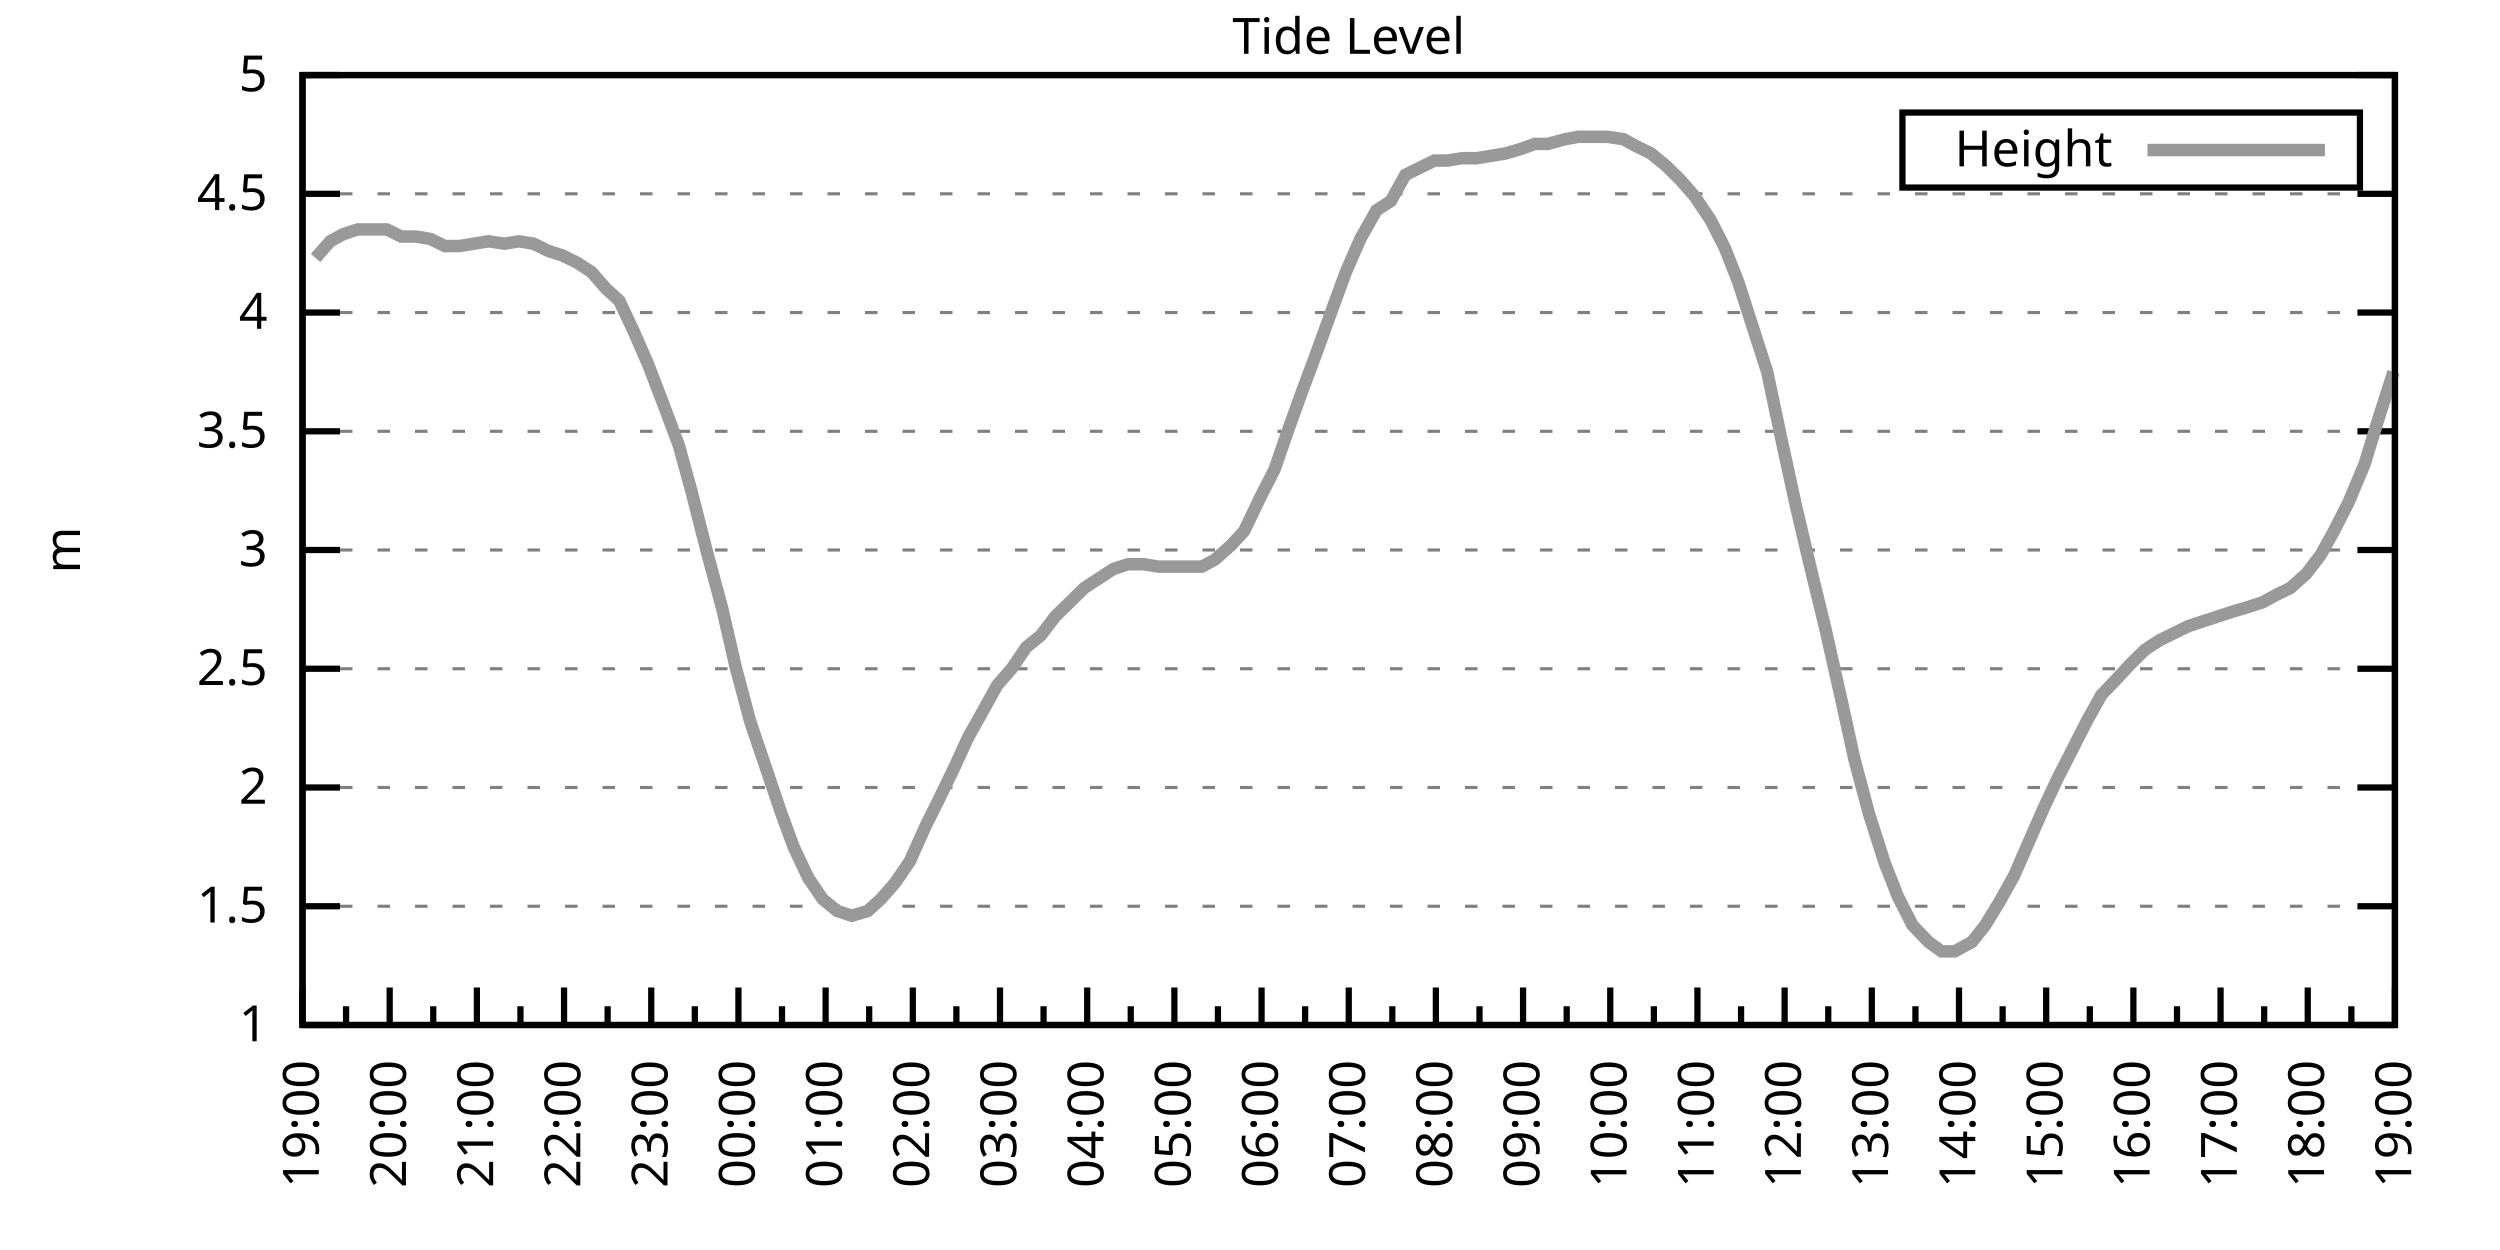
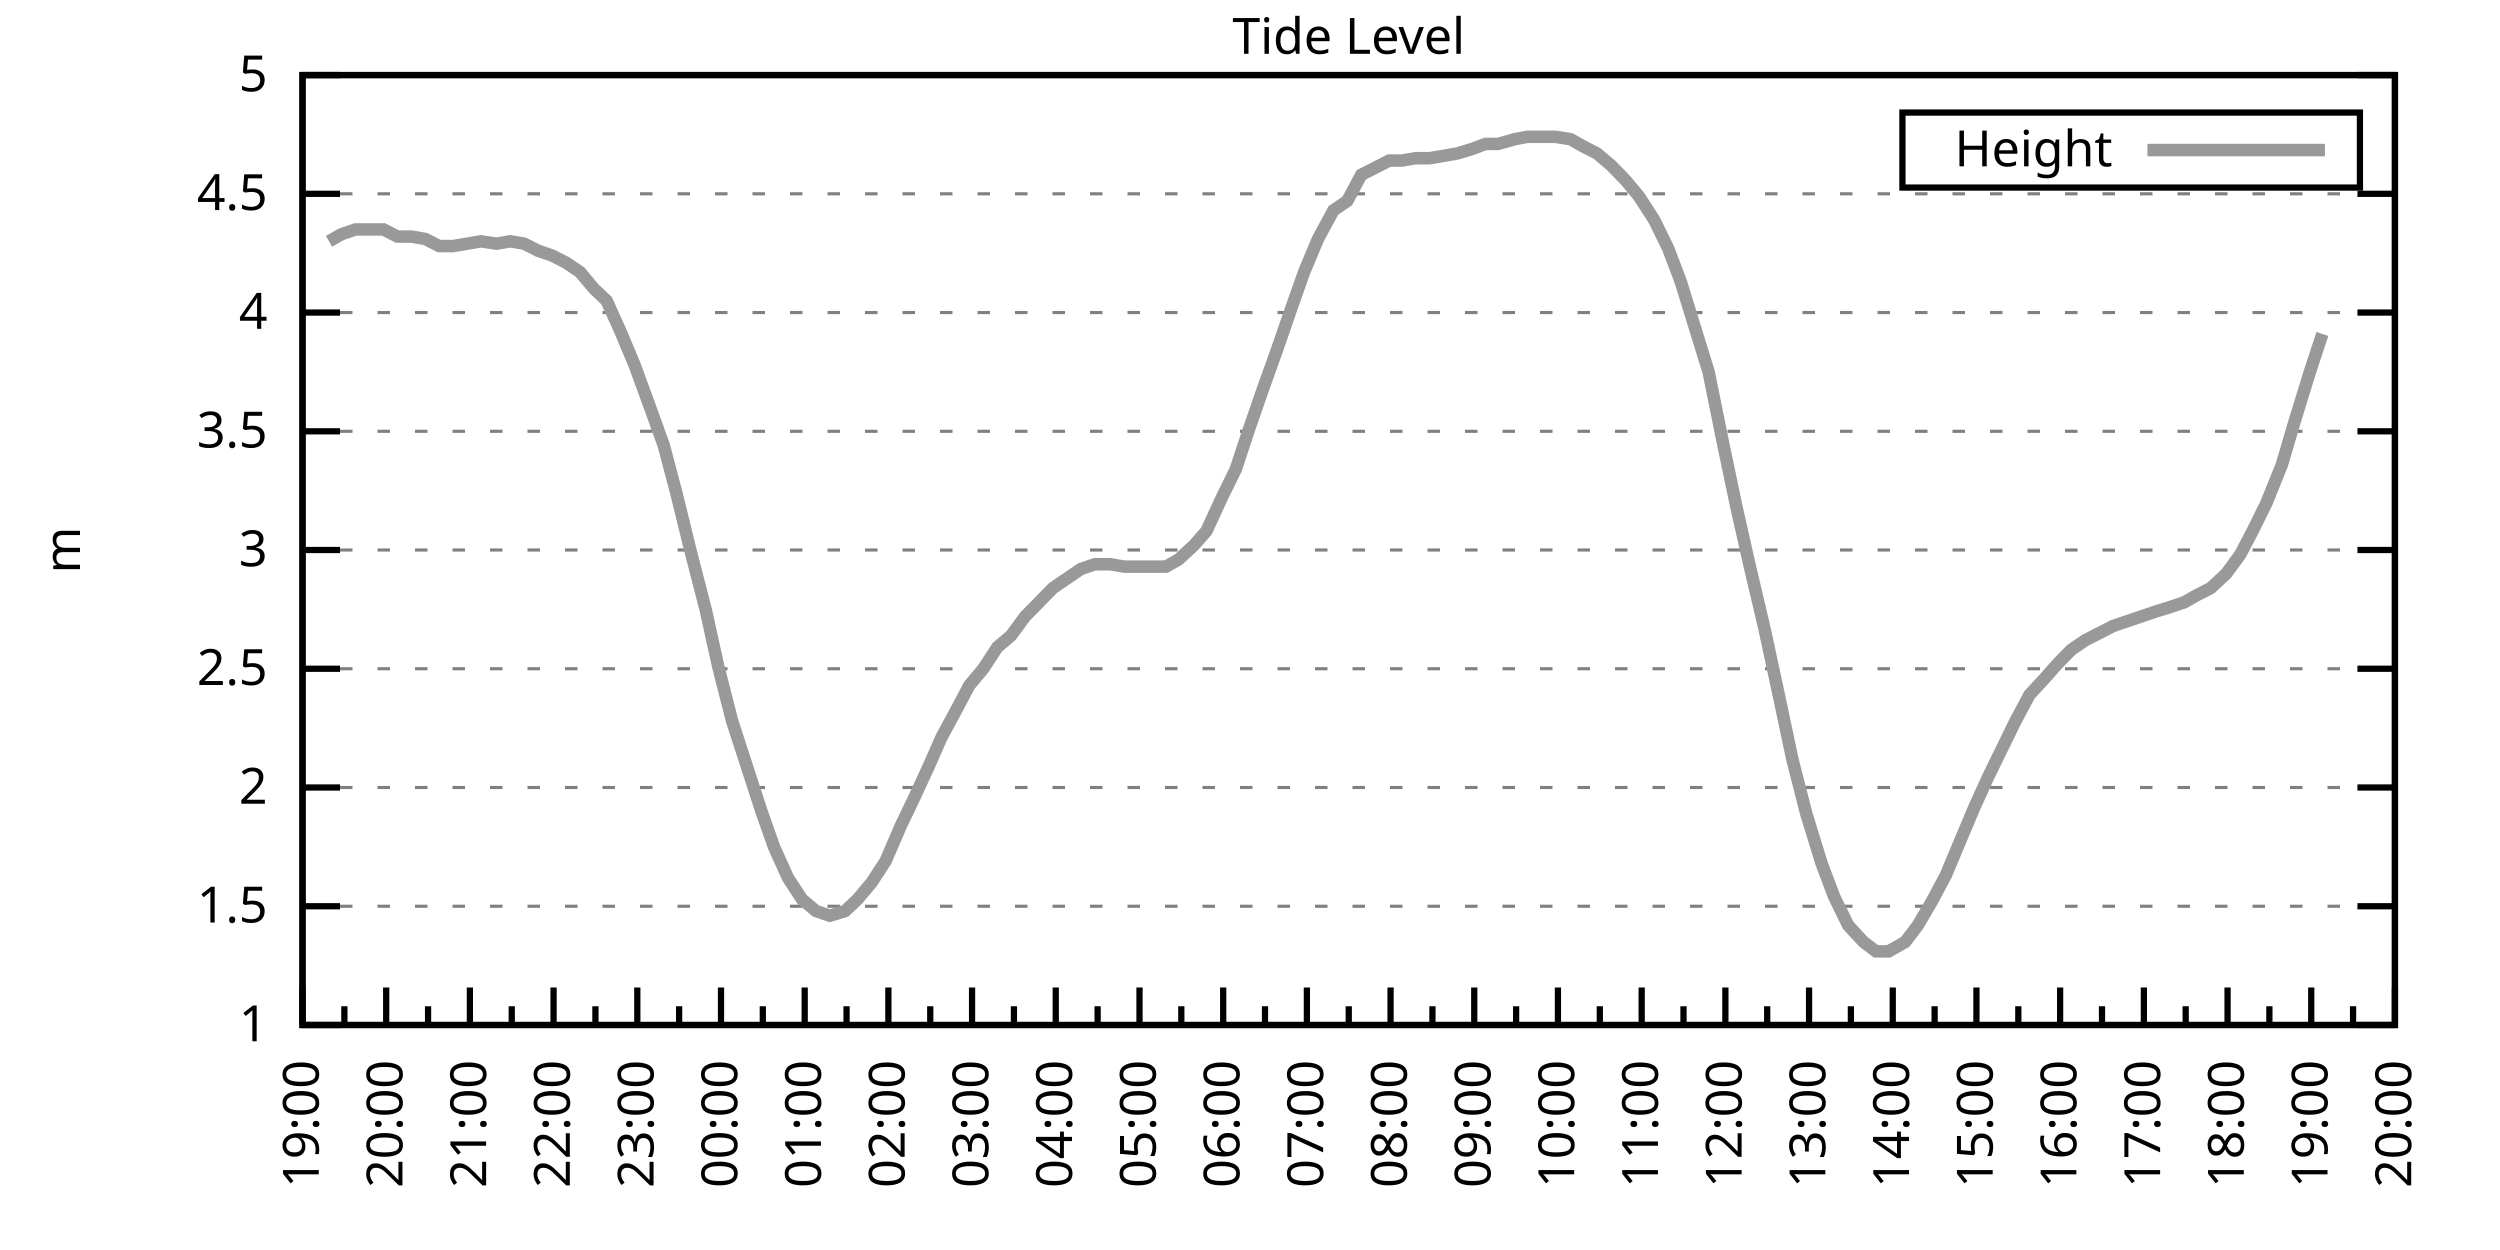
<svg xmlns="http://www.w3.org/2000/svg" xmlns:xlink="http://www.w3.org/1999/xlink" width="400" height="200" viewBox="0 0 400 200">
  <g id="gnuplot_canvas">
    <rect x="0" y="0" width="400" height="200" fill="none" />
    <defs>
      <circle id="gpDot" r="0.5" stroke-width="0.5" stroke="currentColor" />
      <path id="gpPt0" stroke-width="0.333" stroke="currentColor" d="M-1,0 h2 M0,-1 v2" />
      <path id="gpPt1" stroke-width="0.333" stroke="currentColor" d="M-1,-1 L1,1 M1,-1 L-1,1" />
      <path id="gpPt2" stroke-width="0.333" stroke="currentColor" d="M-1,0 L1,0 M0,-1 L0,1 M-1,-1 L1,1 M-1,1 L1,-1" />
      <rect id="gpPt3" stroke-width="0.333" stroke="currentColor" x="-1" y="-1" width="2" height="2" />
      <rect id="gpPt4" stroke-width="0.333" stroke="currentColor" fill="currentColor" x="-1" y="-1" width="2" height="2" />
      <circle id="gpPt5" stroke-width="0.333" stroke="currentColor" cx="0" cy="0" r="1" />
      <use xlink:href="#gpPt5" id="gpPt6" fill="currentColor" stroke="none" />
      <path id="gpPt7" stroke-width="0.333" stroke="currentColor" d="M0,-1.33 L-1.33,0.67 L1.33,0.67 z" />
      <use xlink:href="#gpPt7" id="gpPt8" fill="currentColor" stroke="none" />
      <use xlink:href="#gpPt7" id="gpPt9" stroke="currentColor" transform="rotate(180)" />
      <use xlink:href="#gpPt9" id="gpPt10" fill="currentColor" stroke="none" />
      <use xlink:href="#gpPt3" id="gpPt11" stroke="currentColor" transform="rotate(45)" />
      <use xlink:href="#gpPt11" id="gpPt12" fill="currentColor" stroke="none" />
      <path id="gpPt13" stroke-width="0.333" stroke="currentColor" d="M0,1.330 L1.265,0.411 L0.782,-1.067 L-0.782,-1.076 L-1.265,0.411 z" />
      <use xlink:href="#gpPt13" id="gpPt14" fill="currentColor" stroke="none" />
      <filter id="textbox" filterUnits="objectBoundingBox" x="0" y="0" height="1" width="1">
        <feFlood flood-color="white" flood-opacity="1" result="bgnd" />
        <feComposite in="SourceGraphic" in2="bgnd" operator="atop" />
      </filter>
      <filter id="greybox" filterUnits="objectBoundingBox" x="0" y="0" height="1" width="1">
        <feFlood flood-color="lightgrey" flood-opacity="1" result="grey" />
        <feComposite in="SourceGraphic" in2="grey" operator="atop" />
      </filter>
    </defs>
    <g fill="none" color="white" stroke="currentColor" stroke-width="1.00" stroke-linecap="butt" stroke-linejoin="miter">
</g>
    <g fill="none" color="black" stroke="currentColor" stroke-width="1.00" stroke-linecap="butt" stroke-linejoin="miter">
      <g stroke="none" shape-rendering="crispEdges">
        <polygon fill="rgb(255, 255, 255)" points="48.40,164.00 383.18,164.00 383.18,12.02 48.40,12.02 " />
      </g>
    </g>
    <g fill="none" color="black" stroke="currentColor" stroke-width="1.00" stroke-linecap="butt" stroke-linejoin="miter">
</g>
    <g fill="none" color="black" stroke="black" stroke-width="0.50" stroke-linecap="butt" stroke-linejoin="miter">
</g>
    <g fill="none" color="gray" stroke="currentColor" stroke-width="0.50" stroke-linecap="butt" stroke-linejoin="miter">
      <path stroke="gray" stroke-dasharray="2,4" class="gridline" d="M48.40,164.00 L383.19,164.00  " />
    </g>
    <g fill="none" color="gray" stroke="gray" stroke-width="1.00" stroke-linecap="butt" stroke-linejoin="miter">
</g>
    <g fill="none" color="black" stroke="currentColor" stroke-width="1.00" stroke-linecap="butt" stroke-linejoin="miter">
      <path stroke="black" d="M48.40,164.00 L54.40,164.00 M383.19,164.00 L377.19,164.00  " />
      <g transform="translate(42.80,166.60)" stroke="none" fill="black" font-family="Sans" font-size="8.00" text-anchor="end">
        <text>
          <tspan font-family="Sans"> 1</tspan>
        </text>
      </g>
    </g>
    <g fill="none" color="black" stroke="currentColor" stroke-width="1.00" stroke-linecap="butt" stroke-linejoin="miter">
</g>
    <g fill="none" color="black" stroke="black" stroke-width="0.50" stroke-linecap="butt" stroke-linejoin="miter">
</g>
    <g fill="none" color="gray" stroke="currentColor" stroke-width="0.50" stroke-linecap="butt" stroke-linejoin="miter">
      <path stroke="gray" stroke-dasharray="2,4" class="gridline" d="M48.40,145.00 L383.19,145.00  " />
    </g>
    <g fill="none" color="gray" stroke="gray" stroke-width="1.00" stroke-linecap="butt" stroke-linejoin="miter">
</g>
    <g fill="none" color="black" stroke="currentColor" stroke-width="1.00" stroke-linecap="butt" stroke-linejoin="miter">
      <path stroke="black" d="M48.40,145.00 L54.40,145.00 M383.19,145.00 L377.19,145.00  " />
      <g transform="translate(42.80,147.60)" stroke="none" fill="black" font-family="Sans" font-size="8.00" text-anchor="end">
        <text>
          <tspan font-family="Sans"> 1.5</tspan>
        </text>
      </g>
    </g>
    <g fill="none" color="black" stroke="currentColor" stroke-width="1.00" stroke-linecap="butt" stroke-linejoin="miter">
</g>
    <g fill="none" color="black" stroke="black" stroke-width="0.50" stroke-linecap="butt" stroke-linejoin="miter">
</g>
    <g fill="none" color="gray" stroke="currentColor" stroke-width="0.50" stroke-linecap="butt" stroke-linejoin="miter">
      <path stroke="gray" stroke-dasharray="2,4" class="gridline" d="M48.40,126.00 L383.19,126.00  " />
    </g>
    <g fill="none" color="gray" stroke="gray" stroke-width="1.00" stroke-linecap="butt" stroke-linejoin="miter">
</g>
    <g fill="none" color="black" stroke="currentColor" stroke-width="1.00" stroke-linecap="butt" stroke-linejoin="miter">
      <path stroke="black" d="M48.40,126.00 L54.40,126.00 M383.19,126.00 L377.19,126.00  " />
      <g transform="translate(42.80,128.60)" stroke="none" fill="black" font-family="Sans" font-size="8.00" text-anchor="end">
        <text>
          <tspan font-family="Sans"> 2</tspan>
        </text>
      </g>
    </g>
    <g fill="none" color="black" stroke="currentColor" stroke-width="1.00" stroke-linecap="butt" stroke-linejoin="miter">
</g>
    <g fill="none" color="black" stroke="black" stroke-width="0.50" stroke-linecap="butt" stroke-linejoin="miter">
</g>
    <g fill="none" color="gray" stroke="currentColor" stroke-width="0.50" stroke-linecap="butt" stroke-linejoin="miter">
      <path stroke="gray" stroke-dasharray="2,4" class="gridline" d="M48.40,107.00 L383.19,107.00  " />
    </g>
    <g fill="none" color="gray" stroke="gray" stroke-width="1.00" stroke-linecap="butt" stroke-linejoin="miter">
</g>
    <g fill="none" color="black" stroke="currentColor" stroke-width="1.00" stroke-linecap="butt" stroke-linejoin="miter">
      <path stroke="black" d="M48.40,107.00 L54.40,107.00 M383.19,107.00 L377.19,107.00  " />
      <g transform="translate(42.80,109.60)" stroke="none" fill="black" font-family="Sans" font-size="8.00" text-anchor="end">
        <text>
          <tspan font-family="Sans"> 2.5</tspan>
        </text>
      </g>
    </g>
    <g fill="none" color="black" stroke="currentColor" stroke-width="1.00" stroke-linecap="butt" stroke-linejoin="miter">
</g>
    <g fill="none" color="black" stroke="black" stroke-width="0.50" stroke-linecap="butt" stroke-linejoin="miter">
</g>
    <g fill="none" color="gray" stroke="currentColor" stroke-width="0.50" stroke-linecap="butt" stroke-linejoin="miter">
      <path stroke="gray" stroke-dasharray="2,4" class="gridline" d="M48.40,88.00 L383.19,88.00  " />
    </g>
    <g fill="none" color="gray" stroke="gray" stroke-width="1.00" stroke-linecap="butt" stroke-linejoin="miter">
</g>
    <g fill="none" color="black" stroke="currentColor" stroke-width="1.00" stroke-linecap="butt" stroke-linejoin="miter">
      <path stroke="black" d="M48.40,88.00 L54.40,88.00 M383.19,88.00 L377.19,88.00  " />
      <g transform="translate(42.80,90.60)" stroke="none" fill="black" font-family="Sans" font-size="8.00" text-anchor="end">
        <text>
          <tspan font-family="Sans"> 3</tspan>
        </text>
      </g>
    </g>
    <g fill="none" color="black" stroke="currentColor" stroke-width="1.00" stroke-linecap="butt" stroke-linejoin="miter">
</g>
    <g fill="none" color="black" stroke="black" stroke-width="0.50" stroke-linecap="butt" stroke-linejoin="miter">
</g>
    <g fill="none" color="gray" stroke="currentColor" stroke-width="0.50" stroke-linecap="butt" stroke-linejoin="miter">
      <path stroke="gray" stroke-dasharray="2,4" class="gridline" d="M48.40,69.01 L383.19,69.01  " />
    </g>
    <g fill="none" color="gray" stroke="gray" stroke-width="1.00" stroke-linecap="butt" stroke-linejoin="miter">
</g>
    <g fill="none" color="black" stroke="currentColor" stroke-width="1.00" stroke-linecap="butt" stroke-linejoin="miter">
      <path stroke="black" d="M48.40,69.01 L54.40,69.01 M383.19,69.01 L377.19,69.01  " />
      <g transform="translate(42.80,71.61)" stroke="none" fill="black" font-family="Sans" font-size="8.00" text-anchor="end">
        <text>
          <tspan font-family="Sans"> 3.5</tspan>
        </text>
      </g>
    </g>
    <g fill="none" color="black" stroke="currentColor" stroke-width="1.00" stroke-linecap="butt" stroke-linejoin="miter">
</g>
    <g fill="none" color="black" stroke="black" stroke-width="0.50" stroke-linecap="butt" stroke-linejoin="miter">
</g>
    <g fill="none" color="gray" stroke="currentColor" stroke-width="0.50" stroke-linecap="butt" stroke-linejoin="miter">
      <path stroke="gray" stroke-dasharray="2,4" class="gridline" d="M48.40,50.01 L383.19,50.01  " />
    </g>
    <g fill="none" color="gray" stroke="gray" stroke-width="1.00" stroke-linecap="butt" stroke-linejoin="miter">
</g>
    <g fill="none" color="black" stroke="currentColor" stroke-width="1.00" stroke-linecap="butt" stroke-linejoin="miter">
      <path stroke="black" d="M48.40,50.01 L54.40,50.01 M383.19,50.01 L377.19,50.01  " />
      <g transform="translate(42.80,52.61)" stroke="none" fill="black" font-family="Sans" font-size="8.00" text-anchor="end">
        <text>
          <tspan font-family="Sans"> 4</tspan>
        </text>
      </g>
    </g>
    <g fill="none" color="black" stroke="currentColor" stroke-width="1.00" stroke-linecap="butt" stroke-linejoin="miter">
</g>
    <g fill="none" color="black" stroke="black" stroke-width="0.50" stroke-linecap="butt" stroke-linejoin="miter">
</g>
    <g fill="none" color="gray" stroke="currentColor" stroke-width="0.50" stroke-linecap="butt" stroke-linejoin="miter">
      <path stroke="gray" stroke-dasharray="2,4" class="gridline" d="M48.40,31.01 L383.19,31.01  " />
    </g>
    <g fill="none" color="gray" stroke="gray" stroke-width="1.00" stroke-linecap="butt" stroke-linejoin="miter">
</g>
    <g fill="none" color="black" stroke="currentColor" stroke-width="1.00" stroke-linecap="butt" stroke-linejoin="miter">
      <path stroke="black" d="M48.40,31.01 L54.40,31.01 M383.19,31.01 L377.19,31.01  " />
      <g transform="translate(42.80,33.61)" stroke="none" fill="black" font-family="Sans" font-size="8.00" text-anchor="end">
        <text>
          <tspan font-family="Sans"> 4.5</tspan>
        </text>
      </g>
    </g>
    <g fill="none" color="black" stroke="currentColor" stroke-width="1.00" stroke-linecap="butt" stroke-linejoin="miter">
</g>
    <g fill="none" color="black" stroke="black" stroke-width="0.50" stroke-linecap="butt" stroke-linejoin="miter">
</g>
    <g fill="none" color="gray" stroke="currentColor" stroke-width="0.50" stroke-linecap="butt" stroke-linejoin="miter">
      <path stroke="gray" stroke-dasharray="2,4" class="gridline" d="M48.40,12.01 L383.19,12.01  " />
    </g>
    <g fill="none" color="gray" stroke="gray" stroke-width="1.00" stroke-linecap="butt" stroke-linejoin="miter">
</g>
    <g fill="none" color="black" stroke="currentColor" stroke-width="1.00" stroke-linecap="butt" stroke-linejoin="miter">
      <path stroke="black" d="M48.40,12.01 L54.40,12.01 M383.19,12.01 L377.19,12.01  " />
      <g transform="translate(42.80,14.61)" stroke="none" fill="black" font-family="Sans" font-size="8.00" text-anchor="end">
        <text>
          <tspan font-family="Sans"> 5</tspan>
        </text>
      </g>
    </g>
    <g fill="none" color="black" stroke="currentColor" stroke-width="1.00" stroke-linecap="butt" stroke-linejoin="miter">
      <path stroke="black" d="M48.40,164.00 L48.40,158.00  " />
      <g transform="translate(51.00,169.60) rotate(270)" stroke="none" fill="black" font-family="Sans" font-size="8.00" text-anchor="end">
        <text>
          <tspan font-family="Sans">19:00</tspan>
        </text>
      </g>
    </g>
    <g fill="none" color="black" stroke="currentColor" stroke-width="1.00" stroke-linecap="butt" stroke-linejoin="miter">
-       <path stroke="black" d="M55.37,164.00 L55.37,161.00 M62.35,164.00 L62.35,158.00  " />
-       <g transform="translate(64.95,169.60) rotate(270)" stroke="none" fill="black" font-family="Sans" font-size="8.00" text-anchor="end">
+       <path stroke="black" d="M55.10,164.00 L55.10,161.00 M61.79,164.00 L61.79,158.00  " />
+       <g transform="translate(64.39,169.60) rotate(270)" stroke="none" fill="black" font-family="Sans" font-size="8.00" text-anchor="end">
        <text>
          <tspan font-family="Sans">20:00</tspan>
        </text>
      </g>
    </g>
    <g fill="none" color="black" stroke="currentColor" stroke-width="1.00" stroke-linecap="butt" stroke-linejoin="miter">
-       <path stroke="black" d="M69.32,164.00 L69.32,161.00 M76.30,164.00 L76.30,158.00  " />
-       <g transform="translate(78.90,169.60) rotate(270)" stroke="none" fill="black" font-family="Sans" font-size="8.00" text-anchor="end">
+       <path stroke="black" d="M68.49,164.00 L68.49,161.00 M75.18,164.00 L75.18,158.00  " />
+       <g transform="translate(77.78,169.60) rotate(270)" stroke="none" fill="black" font-family="Sans" font-size="8.00" text-anchor="end">
        <text>
          <tspan font-family="Sans">21:00</tspan>
        </text>
      </g>
    </g>
    <g fill="none" color="black" stroke="currentColor" stroke-width="1.00" stroke-linecap="butt" stroke-linejoin="miter">
-       <path stroke="black" d="M83.27,164.00 L83.27,161.00 M90.25,164.00 L90.25,158.00  " />
-       <g transform="translate(92.85,169.60) rotate(270)" stroke="none" fill="black" font-family="Sans" font-size="8.00" text-anchor="end">
+       <path stroke="black" d="M81.88,164.00 L81.88,161.00 M88.57,164.00 L88.57,158.00  " />
+       <g transform="translate(91.17,169.60) rotate(270)" stroke="none" fill="black" font-family="Sans" font-size="8.00" text-anchor="end">
        <text>
          <tspan font-family="Sans">22:00</tspan>
        </text>
      </g>
    </g>
    <g fill="none" color="black" stroke="currentColor" stroke-width="1.00" stroke-linecap="butt" stroke-linejoin="miter">
-       <path stroke="black" d="M97.22,164.00 L97.22,161.00 M104.20,164.00 L104.20,158.00  " />
-       <g transform="translate(106.80,169.60) rotate(270)" stroke="none" fill="black" font-family="Sans" font-size="8.00" text-anchor="end">
+       <path stroke="black" d="M95.27,164.00 L95.27,161.00 M101.97,164.00 L101.97,158.00  " />
+       <g transform="translate(104.57,169.60) rotate(270)" stroke="none" fill="black" font-family="Sans" font-size="8.00" text-anchor="end">
        <text>
          <tspan font-family="Sans">23:00</tspan>
        </text>
      </g>
    </g>
    <g fill="none" color="black" stroke="currentColor" stroke-width="1.00" stroke-linecap="butt" stroke-linejoin="miter">
-       <path stroke="black" d="M111.17,164.00 L111.17,161.00 M118.15,164.00 L118.15,158.00  " />
-       <g transform="translate(120.75,169.60) rotate(270)" stroke="none" fill="black" font-family="Sans" font-size="8.00" text-anchor="end">
+       <path stroke="black" d="M108.66,164.00 L108.66,161.00 M115.36,164.00 L115.36,158.00  " />
+       <g transform="translate(117.96,169.60) rotate(270)" stroke="none" fill="black" font-family="Sans" font-size="8.00" text-anchor="end">
        <text>
          <tspan font-family="Sans">00:00</tspan>
        </text>
      </g>
    </g>
    <g fill="none" color="black" stroke="currentColor" stroke-width="1.00" stroke-linecap="butt" stroke-linejoin="miter">
-       <path stroke="black" d="M125.12,164.00 L125.12,161.00 M132.10,164.00 L132.10,158.00  " />
-       <g transform="translate(134.70,169.60) rotate(270)" stroke="none" fill="black" font-family="Sans" font-size="8.00" text-anchor="end">
+       <path stroke="black" d="M122.05,164.00 L122.05,161.00 M128.75,164.00 L128.75,158.00  " />
+       <g transform="translate(131.35,169.60) rotate(270)" stroke="none" fill="black" font-family="Sans" font-size="8.00" text-anchor="end">
        <text>
          <tspan font-family="Sans">01:00</tspan>
        </text>
      </g>
    </g>
    <g fill="none" color="black" stroke="currentColor" stroke-width="1.00" stroke-linecap="butt" stroke-linejoin="miter">
-       <path stroke="black" d="M139.07,164.00 L139.07,161.00 M146.05,164.00 L146.05,158.00  " />
-       <g transform="translate(148.65,169.60) rotate(270)" stroke="none" fill="black" font-family="Sans" font-size="8.00" text-anchor="end">
+       <path stroke="black" d="M135.45,164.00 L135.45,161.00 M142.14,164.00 L142.14,158.00  " />
+       <g transform="translate(144.74,169.60) rotate(270)" stroke="none" fill="black" font-family="Sans" font-size="8.00" text-anchor="end">
        <text>
          <tspan font-family="Sans">02:00</tspan>
        </text>
      </g>
    </g>
    <g fill="none" color="black" stroke="currentColor" stroke-width="1.00" stroke-linecap="butt" stroke-linejoin="miter">
-       <path stroke="black" d="M153.02,164.00 L153.02,161.00 M160.00,164.00 L160.00,158.00  " />
-       <g transform="translate(162.60,169.60) rotate(270)" stroke="none" fill="black" font-family="Sans" font-size="8.00" text-anchor="end">
+       <path stroke="black" d="M148.84,164.00 L148.84,161.00 M155.53,164.00 L155.53,158.00  " />
+       <g transform="translate(158.13,169.60) rotate(270)" stroke="none" fill="black" font-family="Sans" font-size="8.00" text-anchor="end">
        <text>
          <tspan font-family="Sans">03:00</tspan>
        </text>
      </g>
    </g>
    <g fill="none" color="black" stroke="currentColor" stroke-width="1.00" stroke-linecap="butt" stroke-linejoin="miter">
-       <path stroke="black" d="M166.97,164.00 L166.97,161.00 M173.95,164.00 L173.95,158.00  " />
-       <g transform="translate(176.55,169.60) rotate(270)" stroke="none" fill="black" font-family="Sans" font-size="8.00" text-anchor="end">
+       <path stroke="black" d="M162.23,164.00 L162.23,161.00 M168.92,164.00 L168.92,158.00  " />
+       <g transform="translate(171.52,169.60) rotate(270)" stroke="none" fill="black" font-family="Sans" font-size="8.00" text-anchor="end">
        <text>
          <tspan font-family="Sans">04:00</tspan>
        </text>
      </g>
    </g>
    <g fill="none" color="black" stroke="currentColor" stroke-width="1.00" stroke-linecap="butt" stroke-linejoin="miter">
-       <path stroke="black" d="M180.92,164.00 L180.92,161.00 M187.90,164.00 L187.90,158.00  " />
-       <g transform="translate(190.50,169.60) rotate(270)" stroke="none" fill="black" font-family="Sans" font-size="8.00" text-anchor="end">
+       <path stroke="black" d="M175.62,164.00 L175.62,161.00 M182.32,164.00 L182.32,158.00  " />
+       <g transform="translate(184.92,169.60) rotate(270)" stroke="none" fill="black" font-family="Sans" font-size="8.00" text-anchor="end">
        <text>
          <tspan font-family="Sans">05:00</tspan>
        </text>
      </g>
    </g>
    <g fill="none" color="black" stroke="currentColor" stroke-width="1.00" stroke-linecap="butt" stroke-linejoin="miter">
-       <path stroke="black" d="M194.87,164.00 L194.87,161.00 M201.85,164.00 L201.85,158.00  " />
-       <g transform="translate(204.45,169.60) rotate(270)" stroke="none" fill="black" font-family="Sans" font-size="8.00" text-anchor="end">
+       <path stroke="black" d="M189.01,164.00 L189.01,161.00 M195.71,164.00 L195.71,158.00  " />
+       <g transform="translate(198.31,169.60) rotate(270)" stroke="none" fill="black" font-family="Sans" font-size="8.00" text-anchor="end">
        <text>
          <tspan font-family="Sans">06:00</tspan>
        </text>
      </g>
    </g>
    <g fill="none" color="black" stroke="currentColor" stroke-width="1.00" stroke-linecap="butt" stroke-linejoin="miter">
-       <path stroke="black" d="M208.82,164.00 L208.82,161.00 M215.80,164.00 L215.80,158.00  " />
-       <g transform="translate(218.40,169.60) rotate(270)" stroke="none" fill="black" font-family="Sans" font-size="8.00" text-anchor="end">
+       <path stroke="black" d="M202.40,164.00 L202.40,161.00 M209.10,164.00 L209.10,158.00  " />
+       <g transform="translate(211.70,169.60) rotate(270)" stroke="none" fill="black" font-family="Sans" font-size="8.00" text-anchor="end">
        <text>
          <tspan font-family="Sans">07:00</tspan>
        </text>
      </g>
    </g>
    <g fill="none" color="black" stroke="currentColor" stroke-width="1.00" stroke-linecap="butt" stroke-linejoin="miter">
-       <path stroke="black" d="M222.77,164.00 L222.77,161.00 M229.74,164.00 L229.74,158.00  " />
-       <g transform="translate(232.34,169.60) rotate(270)" stroke="none" fill="black" font-family="Sans" font-size="8.00" text-anchor="end">
+       <path stroke="black" d="M215.80,164.00 L215.80,161.00 M222.49,164.00 L222.49,158.00  " />
+       <g transform="translate(225.09,169.60) rotate(270)" stroke="none" fill="black" font-family="Sans" font-size="8.00" text-anchor="end">
        <text>
          <tspan font-family="Sans">08:00</tspan>
        </text>
      </g>
    </g>
    <g fill="none" color="black" stroke="currentColor" stroke-width="1.00" stroke-linecap="butt" stroke-linejoin="miter">
-       <path stroke="black" d="M236.72,164.00 L236.72,161.00 M243.69,164.00 L243.69,158.00  " />
-       <g transform="translate(246.29,169.60) rotate(270)" stroke="none" fill="black" font-family="Sans" font-size="8.00" text-anchor="end">
+       <path stroke="black" d="M229.19,164.00 L229.19,161.00 M235.88,164.00 L235.88,158.00  " />
+       <g transform="translate(238.48,169.60) rotate(270)" stroke="none" fill="black" font-family="Sans" font-size="8.00" text-anchor="end">
        <text>
          <tspan font-family="Sans">09:00</tspan>
        </text>
      </g>
    </g>
    <g fill="none" color="black" stroke="currentColor" stroke-width="1.00" stroke-linecap="butt" stroke-linejoin="miter">
-       <path stroke="black" d="M250.67,164.00 L250.67,161.00 M257.64,164.00 L257.64,158.00  " />
-       <g transform="translate(260.24,169.60) rotate(270)" stroke="none" fill="black" font-family="Sans" font-size="8.00" text-anchor="end">
+       <path stroke="black" d="M242.58,164.00 L242.58,161.00 M249.27,164.00 L249.27,158.00  " />
+       <g transform="translate(251.87,169.60) rotate(270)" stroke="none" fill="black" font-family="Sans" font-size="8.00" text-anchor="end">
        <text>
          <tspan font-family="Sans">10:00</tspan>
        </text>
      </g>
    </g>
    <g fill="none" color="black" stroke="currentColor" stroke-width="1.00" stroke-linecap="butt" stroke-linejoin="miter">
-       <path stroke="black" d="M264.62,164.00 L264.62,161.00 M271.59,164.00 L271.59,158.00  " />
-       <g transform="translate(274.19,169.60) rotate(270)" stroke="none" fill="black" font-family="Sans" font-size="8.00" text-anchor="end">
+       <path stroke="black" d="M255.97,164.00 L255.97,161.00 M262.67,164.00 L262.67,158.00  " />
+       <g transform="translate(265.27,169.60) rotate(270)" stroke="none" fill="black" font-family="Sans" font-size="8.00" text-anchor="end">
        <text>
          <tspan font-family="Sans">11:00</tspan>
        </text>
      </g>
    </g>
    <g fill="none" color="black" stroke="currentColor" stroke-width="1.00" stroke-linecap="butt" stroke-linejoin="miter">
-       <path stroke="black" d="M278.57,164.00 L278.57,161.00 M285.54,164.00 L285.54,158.00  " />
-       <g transform="translate(288.14,169.60) rotate(270)" stroke="none" fill="black" font-family="Sans" font-size="8.00" text-anchor="end">
+       <path stroke="black" d="M269.36,164.00 L269.36,161.00 M276.06,164.00 L276.06,158.00  " />
+       <g transform="translate(278.66,169.60) rotate(270)" stroke="none" fill="black" font-family="Sans" font-size="8.00" text-anchor="end">
        <text>
          <tspan font-family="Sans">12:00</tspan>
        </text>
      </g>
    </g>
    <g fill="none" color="black" stroke="currentColor" stroke-width="1.00" stroke-linecap="butt" stroke-linejoin="miter">
-       <path stroke="black" d="M292.52,164.00 L292.52,161.00 M299.49,164.00 L299.49,158.00  " />
-       <g transform="translate(302.09,169.60) rotate(270)" stroke="none" fill="black" font-family="Sans" font-size="8.00" text-anchor="end">
+       <path stroke="black" d="M282.75,164.00 L282.75,161.00 M289.45,164.00 L289.45,158.00  " />
+       <g transform="translate(292.05,169.60) rotate(270)" stroke="none" fill="black" font-family="Sans" font-size="8.00" text-anchor="end">
        <text>
          <tspan font-family="Sans">13:00</tspan>
        </text>
      </g>
    </g>
    <g fill="none" color="black" stroke="currentColor" stroke-width="1.00" stroke-linecap="butt" stroke-linejoin="miter">
-       <path stroke="black" d="M306.47,164.00 L306.47,161.00 M313.44,164.00 L313.44,158.00  " />
-       <g transform="translate(316.04,169.60) rotate(270)" stroke="none" fill="black" font-family="Sans" font-size="8.00" text-anchor="end">
+       <path stroke="black" d="M296.14,164.00 L296.14,161.00 M302.84,164.00 L302.84,158.00  " />
+       <g transform="translate(305.44,169.60) rotate(270)" stroke="none" fill="black" font-family="Sans" font-size="8.00" text-anchor="end">
        <text>
          <tspan font-family="Sans">14:00</tspan>
        </text>
      </g>
    </g>
    <g fill="none" color="black" stroke="currentColor" stroke-width="1.00" stroke-linecap="butt" stroke-linejoin="miter">
-       <path stroke="black" d="M320.42,164.00 L320.42,161.00 M327.39,164.00 L327.39,158.00  " />
-       <g transform="translate(329.99,169.60) rotate(270)" stroke="none" fill="black" font-family="Sans" font-size="8.00" text-anchor="end">
+       <path stroke="black" d="M309.54,164.00 L309.54,161.00 M316.23,164.00 L316.23,158.00  " />
+       <g transform="translate(318.83,169.60) rotate(270)" stroke="none" fill="black" font-family="Sans" font-size="8.00" text-anchor="end">
        <text>
          <tspan font-family="Sans">15:00</tspan>
        </text>
      </g>
    </g>
    <g fill="none" color="black" stroke="currentColor" stroke-width="1.00" stroke-linecap="butt" stroke-linejoin="miter">
-       <path stroke="black" d="M334.37,164.00 L334.37,161.00 M341.34,164.00 L341.34,158.00  " />
-       <g transform="translate(343.94,169.60) rotate(270)" stroke="none" fill="black" font-family="Sans" font-size="8.00" text-anchor="end">
+       <path stroke="black" d="M322.93,164.00 L322.93,161.00 M329.62,164.00 L329.62,158.00  " />
+       <g transform="translate(332.22,169.60) rotate(270)" stroke="none" fill="black" font-family="Sans" font-size="8.00" text-anchor="end">
        <text>
          <tspan font-family="Sans">16:00</tspan>
        </text>
      </g>
    </g>
    <g fill="none" color="black" stroke="currentColor" stroke-width="1.00" stroke-linecap="butt" stroke-linejoin="miter">
-       <path stroke="black" d="M348.32,164.00 L348.32,161.00 M355.29,164.00 L355.29,158.00  " />
-       <g transform="translate(357.89,169.60) rotate(270)" stroke="none" fill="black" font-family="Sans" font-size="8.00" text-anchor="end">
+       <path stroke="black" d="M336.32,164.00 L336.32,161.00 M343.02,164.00 L343.02,158.00  " />
+       <g transform="translate(345.62,169.60) rotate(270)" stroke="none" fill="black" font-family="Sans" font-size="8.00" text-anchor="end">
        <text>
          <tspan font-family="Sans">17:00</tspan>
        </text>
      </g>
    </g>
    <g fill="none" color="black" stroke="currentColor" stroke-width="1.00" stroke-linecap="butt" stroke-linejoin="miter">
-       <path stroke="black" d="M362.27,164.00 L362.27,161.00 M369.24,164.00 L369.24,158.00  " />
-       <g transform="translate(371.84,169.60) rotate(270)" stroke="none" fill="black" font-family="Sans" font-size="8.00" text-anchor="end">
+       <path stroke="black" d="M349.71,164.00 L349.71,161.00 M356.41,164.00 L356.41,158.00  " />
+       <g transform="translate(359.01,169.60) rotate(270)" stroke="none" fill="black" font-family="Sans" font-size="8.00" text-anchor="end">
        <text>
          <tspan font-family="Sans">18:00</tspan>
        </text>
      </g>
    </g>
    <g fill="none" color="black" stroke="currentColor" stroke-width="1.00" stroke-linecap="butt" stroke-linejoin="miter">
-       <path stroke="black" d="M376.22,164.00 L376.22,161.00 M383.19,164.00 L383.19,158.00  " />
+       <path stroke="black" d="M363.10,164.00 L363.10,161.00 M369.80,164.00 L369.80,158.00  " />
+       <g transform="translate(372.40,169.60) rotate(270)" stroke="none" fill="black" font-family="Sans" font-size="8.00" text-anchor="end">
+         <text>
+           <tspan font-family="Sans">19:00</tspan>
+         </text>
+       </g>
+     </g>
+     <g fill="none" color="black" stroke="currentColor" stroke-width="1.00" stroke-linecap="butt" stroke-linejoin="miter">
+       <path stroke="black" d="M376.49,164.00 L376.49,161.00 M383.19,164.00 L383.19,158.00  " />
      <g transform="translate(385.79,169.60) rotate(270)" stroke="none" fill="black" font-family="Sans" font-size="8.00" text-anchor="end">
        <text>
-           <tspan font-family="Sans">19:00</tspan>
+           <tspan font-family="Sans">20:00</tspan>
        </text>
      </g>
    </g>
    <g fill="none" color="black" stroke="currentColor" stroke-width="1.00" stroke-linecap="butt" stroke-linejoin="miter">
</g>
    <g fill="none" color="black" stroke="currentColor" stroke-width="1.00" stroke-linecap="butt" stroke-linejoin="miter">
      <path stroke="black" d="M48.40,12.01 L48.40,164.00 L383.19,164.00 L383.19,12.01 L48.40,12.01 Z  " />
    </g>
    <g fill="none" color="black" stroke="currentColor" stroke-width="1.00" stroke-linecap="butt" stroke-linejoin="miter">
      <g transform="translate(12.80,88.01) rotate(270)" stroke="none" fill="black" font-family="Sans" font-size="8.00" text-anchor="middle">
        <text>
          <tspan font-family="Sans">m</tspan>
        </text>
      </g>
    </g>
    <g fill="none" color="black" stroke="currentColor" stroke-width="1.00" stroke-linecap="butt" stroke-linejoin="miter">
</g>
    <g fill="none" color="black" stroke="currentColor" stroke-width="1.00" stroke-linecap="butt" stroke-linejoin="miter">
      <path stroke="black" d="M304.39,30.01 L304.39,18.01 L377.59,18.01 L377.59,30.01 L304.39,30.01 Z  " />
    </g>
    <g id="Tide_level_plot_1">
      <g fill="none" color="white" stroke="black" stroke-width="2.00" stroke-linecap="butt" stroke-linejoin="miter">
</g>
      <g fill="none" color="black" stroke="currentColor" stroke-width="2.00" stroke-linecap="butt" stroke-linejoin="miter">
        <g transform="translate(337.99,26.61)" stroke="none" fill="black" font-family="Sans" font-size="8.00" text-anchor="end">
          <text>
            <tspan font-family="Sans">Height</tspan>
          </text>
        </g>
      </g>
      <g fill="none" color="black" stroke="currentColor" stroke-width="2.00" stroke-linecap="butt" stroke-linejoin="miter">
-         <path stroke="rgb(153, 153, 153)" d="M343.59,24.01 L371.99,24.01 M50.49,41.27 L52.82,38.61 L54.91,37.47 L57.23,36.71 L59.56,36.71 L61.88,36.71   L64.21,37.85 L66.53,37.85 L68.86,38.23 L71.18,39.37 L73.51,39.37 L75.83,38.99 L78.16,38.61 L80.72,38.99   L83.04,38.61 L85.37,38.99 L87.69,40.13 L90.02,40.89 L92.34,42.03 L94.67,43.55 L96.99,46.21 L99.08,48.11   L101.41,53.05 L103.73,58.37 L106.06,64.45 L108.62,71.29 L110.71,78.89 L113.03,88.00 L115.59,97.50 L117.68,106.62   L120.01,115.36 L124.89,129.80 L126.98,135.50 L129.31,140.44 L131.63,143.86 L133.96,145.76 L136.28,146.52 L138.84,145.76   L140.93,143.86 L143.26,141.20 L145.58,137.78 L148.14,132.08 L150.23,127.90 L152.79,122.58 L154.88,118.02 L157.44,113.46   L159.53,109.66 L161.86,107.00 L164.18,103.58 L166.51,101.68 L168.83,98.64 L171.16,96.36 L173.48,94.08 L175.81,92.56   L178.13,91.04 L180.46,90.28 L183.01,90.28 L185.34,90.66 L187.66,90.66 L189.76,90.66 L192.31,90.66 L194.41,89.52   L196.96,87.25 L199.06,84.97 L201.61,79.65 L203.94,75.09 L206.03,69.01 L208.36,62.55 L210.91,55.71 L213.24,49.25   L215.33,43.55 L217.65,38.23 L220.21,33.67 L222.54,32.15 L224.86,27.97 L229.51,25.69 L231.60,25.69 L233.93,25.31   L236.25,25.31 L238.58,24.93 L240.90,24.55 L243.46,23.79 L245.55,23.03 L247.65,23.03 L250.44,22.27 L252.53,21.89   L254.85,21.89 L257.18,21.89 L259.74,22.27 L261.83,23.41 L264.15,24.55 L266.48,26.45 L268.80,28.73 L271.13,31.39   L273.69,35.19 L276.01,39.75 L278.10,45.07 L280.43,52.29 L282.75,59.51 L285.08,70.53 L287.40,81.17 L289.73,91.04   L292.05,100.54 L294.61,111.94 L296.70,121.44 L299.03,130.18 L301.58,138.16 L303.68,143.48 L306.00,148.04 L308.56,150.70   L310.65,152.22 L312.74,152.22 L315.53,150.70 L317.63,148.04 L319.95,144.24 L322.28,140.06 L324.60,134.74 L326.93,129.42   L329.25,124.48 L331.58,119.92 L333.90,115.36 L336.23,111.18 L338.78,108.52 L340.88,106.24 L343.20,103.96 L345.53,102.44   L347.85,101.30 L350.18,100.16 L352.50,99.40 L354.83,98.64 L357.15,97.88 L359.71,97.12 L362.03,96.36 L364.13,95.22   L366.45,94.08 L369.01,91.80 L371.33,88.76 L373.43,84.97 L375.75,80.41 L378.31,74.33 L380.40,67.49 L382.96,59.51    " />
+         <path stroke="rgb(153, 153, 153)" d="M343.59,24.01 L371.99,24.01 M52.64,38.61 L54.65,37.47 L56.88,36.71 L59.11,36.71 L61.35,36.71 L63.58,37.85   L65.81,37.85 L68.04,38.23 L70.27,39.37 L72.50,39.37 L74.74,38.99 L76.97,38.61 L79.42,38.99 L81.66,38.61   L83.89,38.99 L86.12,40.13 L88.35,40.89 L90.58,42.03 L92.82,43.55 L95.05,46.21 L97.06,48.11 L99.29,53.05   L101.52,58.37 L103.75,64.45 L106.21,71.29 L108.22,78.89 L110.45,88.00 L112.90,97.50 L114.91,106.62 L117.14,115.36   L121.83,129.80 L123.84,135.50 L126.07,140.44 L128.30,143.86 L130.54,145.76 L132.77,146.52 L135.22,145.76 L137.23,143.86   L139.46,141.20 L141.69,137.78 L144.15,132.08 L146.16,127.90 L148.61,122.58 L150.62,118.02 L153.08,113.46 L155.09,109.66   L157.32,107.00 L159.55,103.58 L161.78,101.68 L164.01,98.64 L166.25,96.36 L168.48,94.08 L170.71,92.56 L172.94,91.04   L175.17,90.28 L177.63,90.28 L179.86,90.66 L182.09,90.66 L184.10,90.66 L186.56,90.66 L188.57,89.52 L191.02,87.25   L193.03,84.97 L195.48,79.65 L197.72,75.09 L199.73,69.01 L201.96,62.55 L204.41,55.71 L206.64,49.25 L208.65,43.55   L210.88,38.23 L213.34,33.67 L215.57,32.15 L217.80,27.97 L222.27,25.69 L224.28,25.69 L226.51,25.31 L228.74,25.31   L230.97,24.93 L233.20,24.55 L235.66,23.79 L237.67,23.03 L239.68,23.03 L242.36,22.27 L244.36,21.89 L246.60,21.89   L248.83,21.89 L251.28,22.27 L253.29,23.41 L255.52,24.55 L257.76,26.45 L259.99,28.73 L262.22,31.39 L264.67,35.19   L266.91,39.75 L268.92,45.07 L271.15,52.29 L273.38,59.51 L275.61,70.53 L277.84,81.17 L280.07,91.04 L282.31,100.54   L284.76,111.94 L286.77,121.44 L289.00,130.18 L291.46,138.16 L293.47,143.48 L295.70,148.04 L298.15,150.70 L300.16,152.22   L302.17,152.22 L304.85,150.70 L306.86,148.04 L309.09,144.24 L311.32,140.06 L313.55,134.74 L315.79,129.42 L318.02,124.48   L320.25,119.92 L322.48,115.36 L324.71,111.18 L327.17,108.52 L329.18,106.24 L331.41,103.96 L333.64,102.44 L335.87,101.30   L338.10,100.16 L340.34,99.40 L342.57,98.64 L344.80,97.88 L347.26,97.12 L349.49,96.36 L351.50,95.22 L353.73,94.08   L356.18,91.80 L358.42,88.76 L360.42,84.97 L362.66,80.41 L365.11,74.33 L367.12,67.49 L369.58,59.51 L371.58,53.43    " />
      </g>
    </g>
    <g fill="none" color="black" stroke="currentColor" stroke-width="2.00" stroke-linecap="butt" stroke-linejoin="miter">
</g>
    <g fill="none" color="black" stroke="black" stroke-width="1.00" stroke-linecap="butt" stroke-linejoin="miter">
</g>
    <g fill="none" color="black" stroke="currentColor" stroke-width="1.00" stroke-linecap="butt" stroke-linejoin="miter">
      <path stroke="black" d="M48.40,12.01 L48.40,164.00 L383.19,164.00 L383.19,12.01 L48.40,12.01 Z  " />
    </g>
    <g fill="none" color="black" stroke="currentColor" stroke-width="1.00" stroke-linecap="butt" stroke-linejoin="miter">
      <g transform="translate(215.79,8.61)" stroke="none" fill="black" font-family="Sans" font-size="8.00" text-anchor="middle">
        <text>
          <tspan font-family="Sans">Tide Level</tspan>
        </text>
      </g>
    </g>
    <g fill="none" color="black" stroke="currentColor" stroke-width="1.00" stroke-linecap="butt" stroke-linejoin="miter">
</g>
  </g>
</svg>
